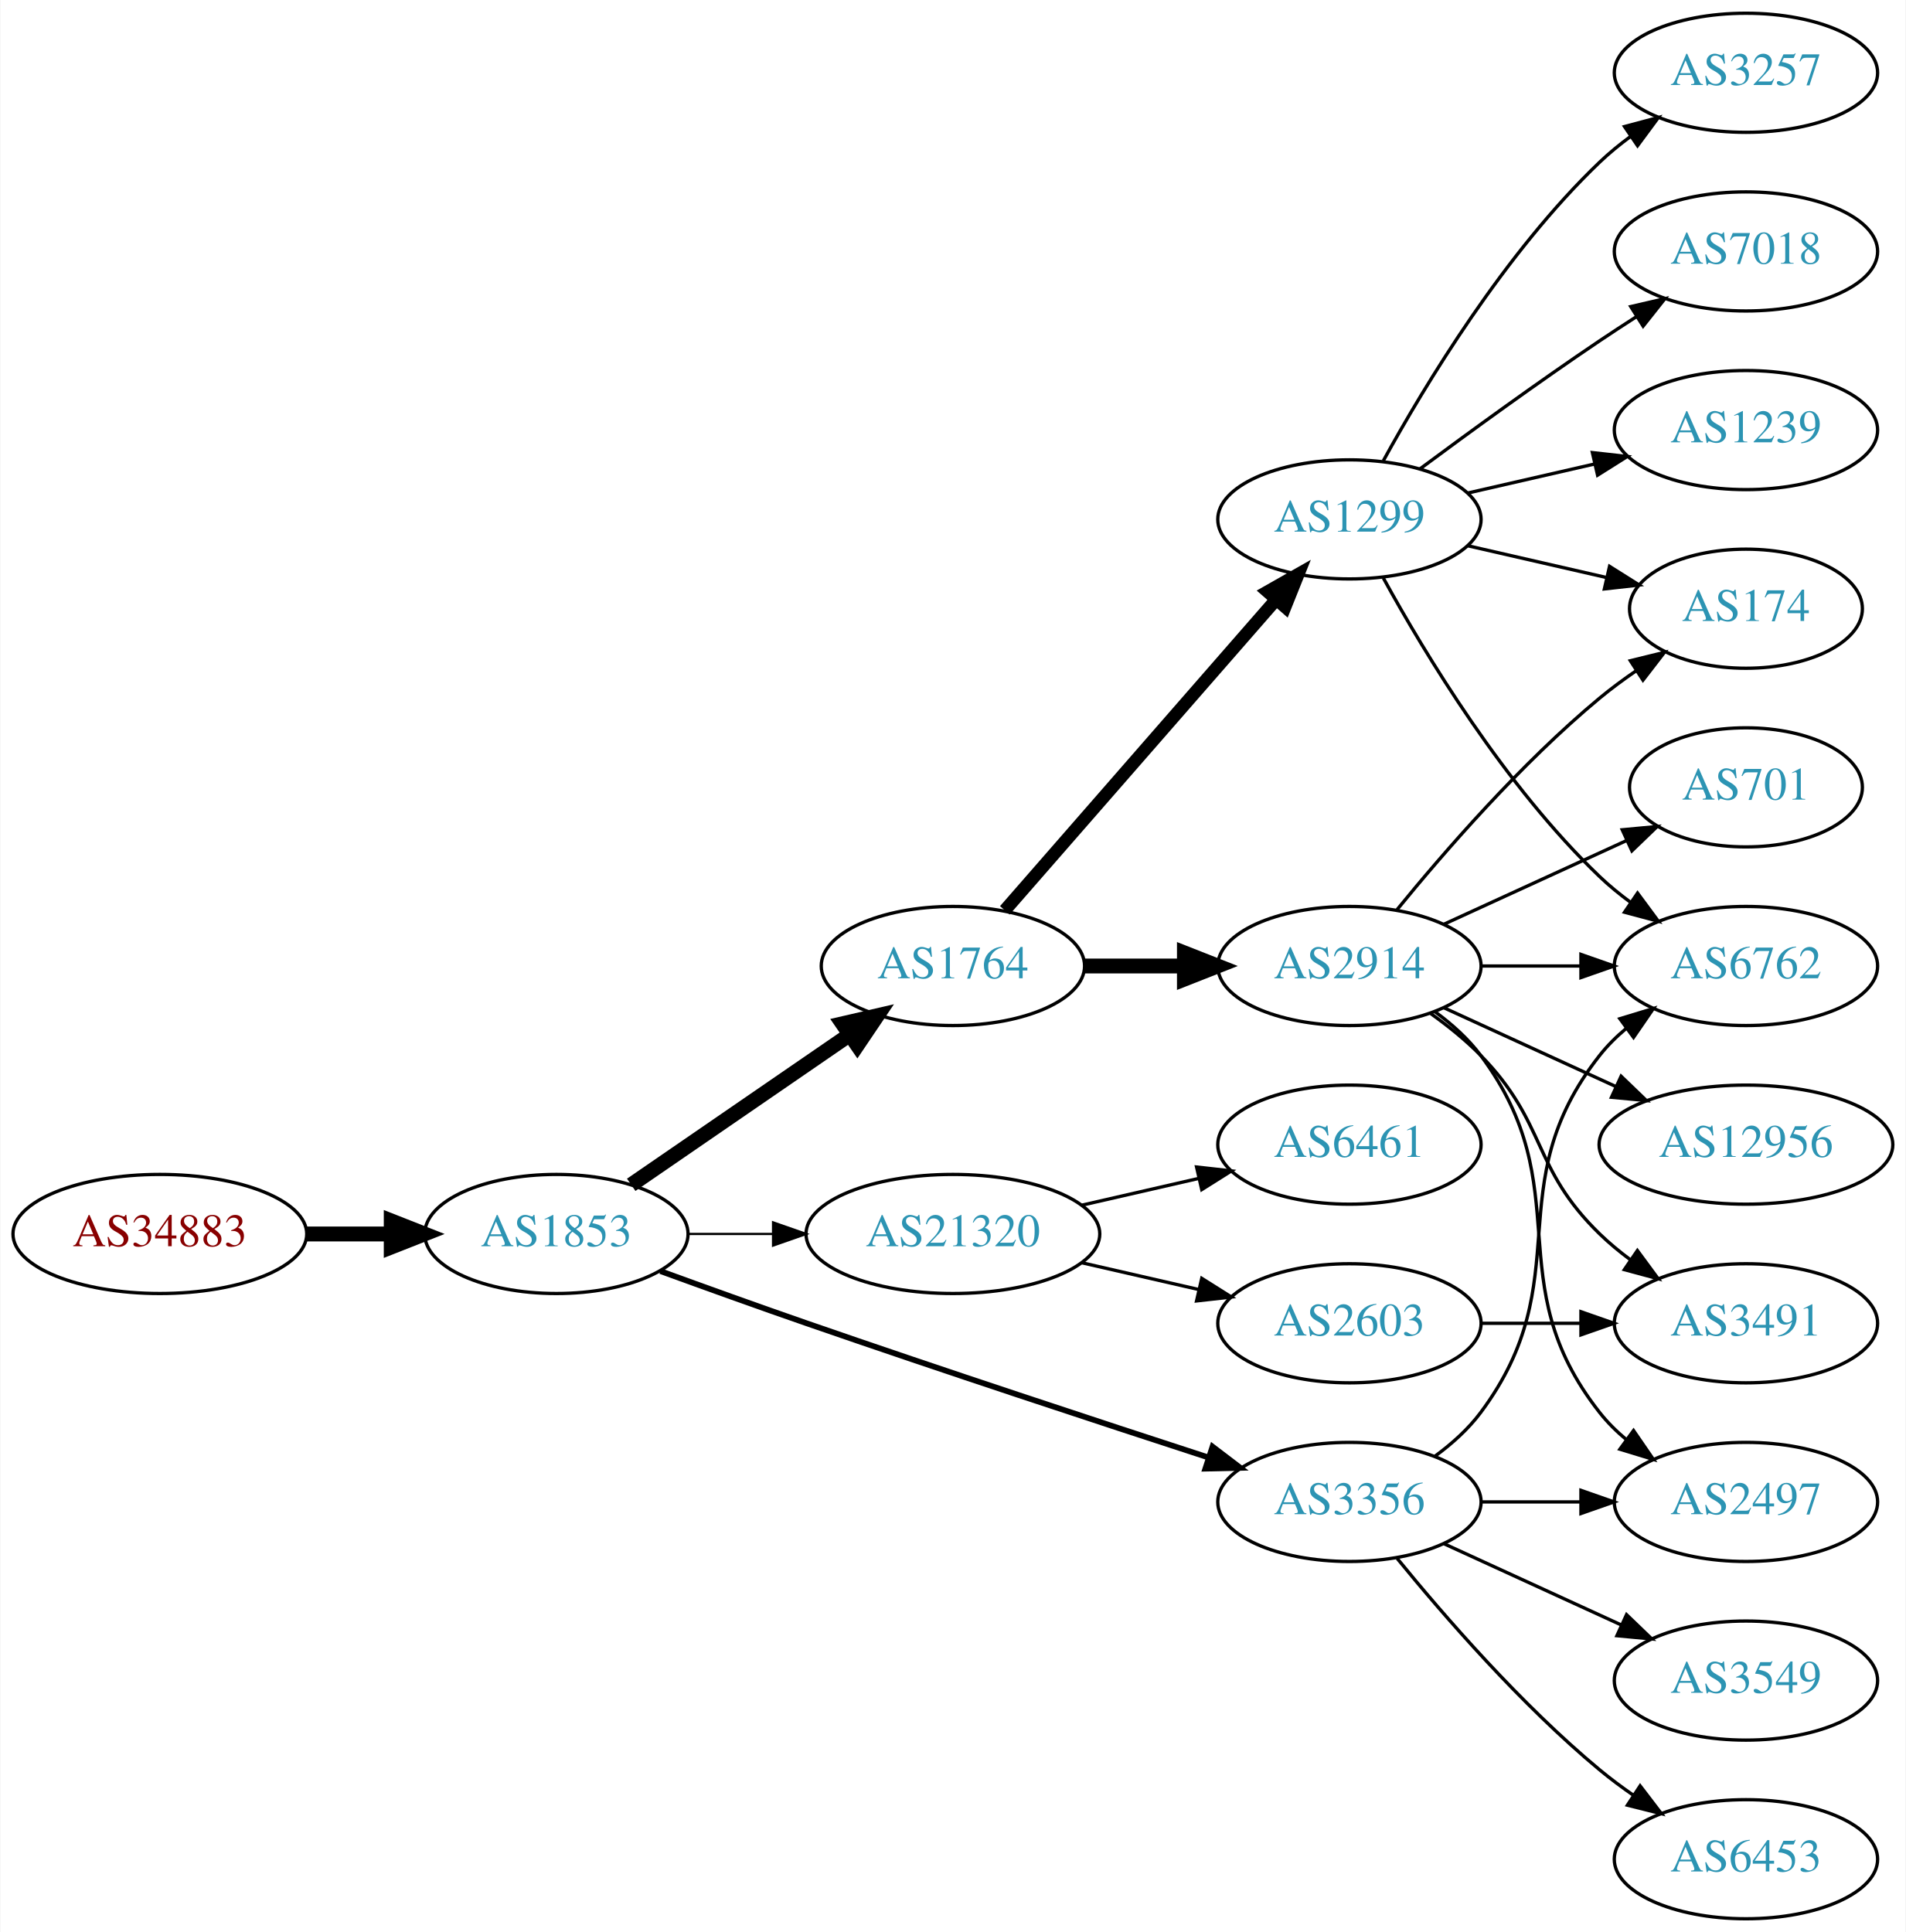
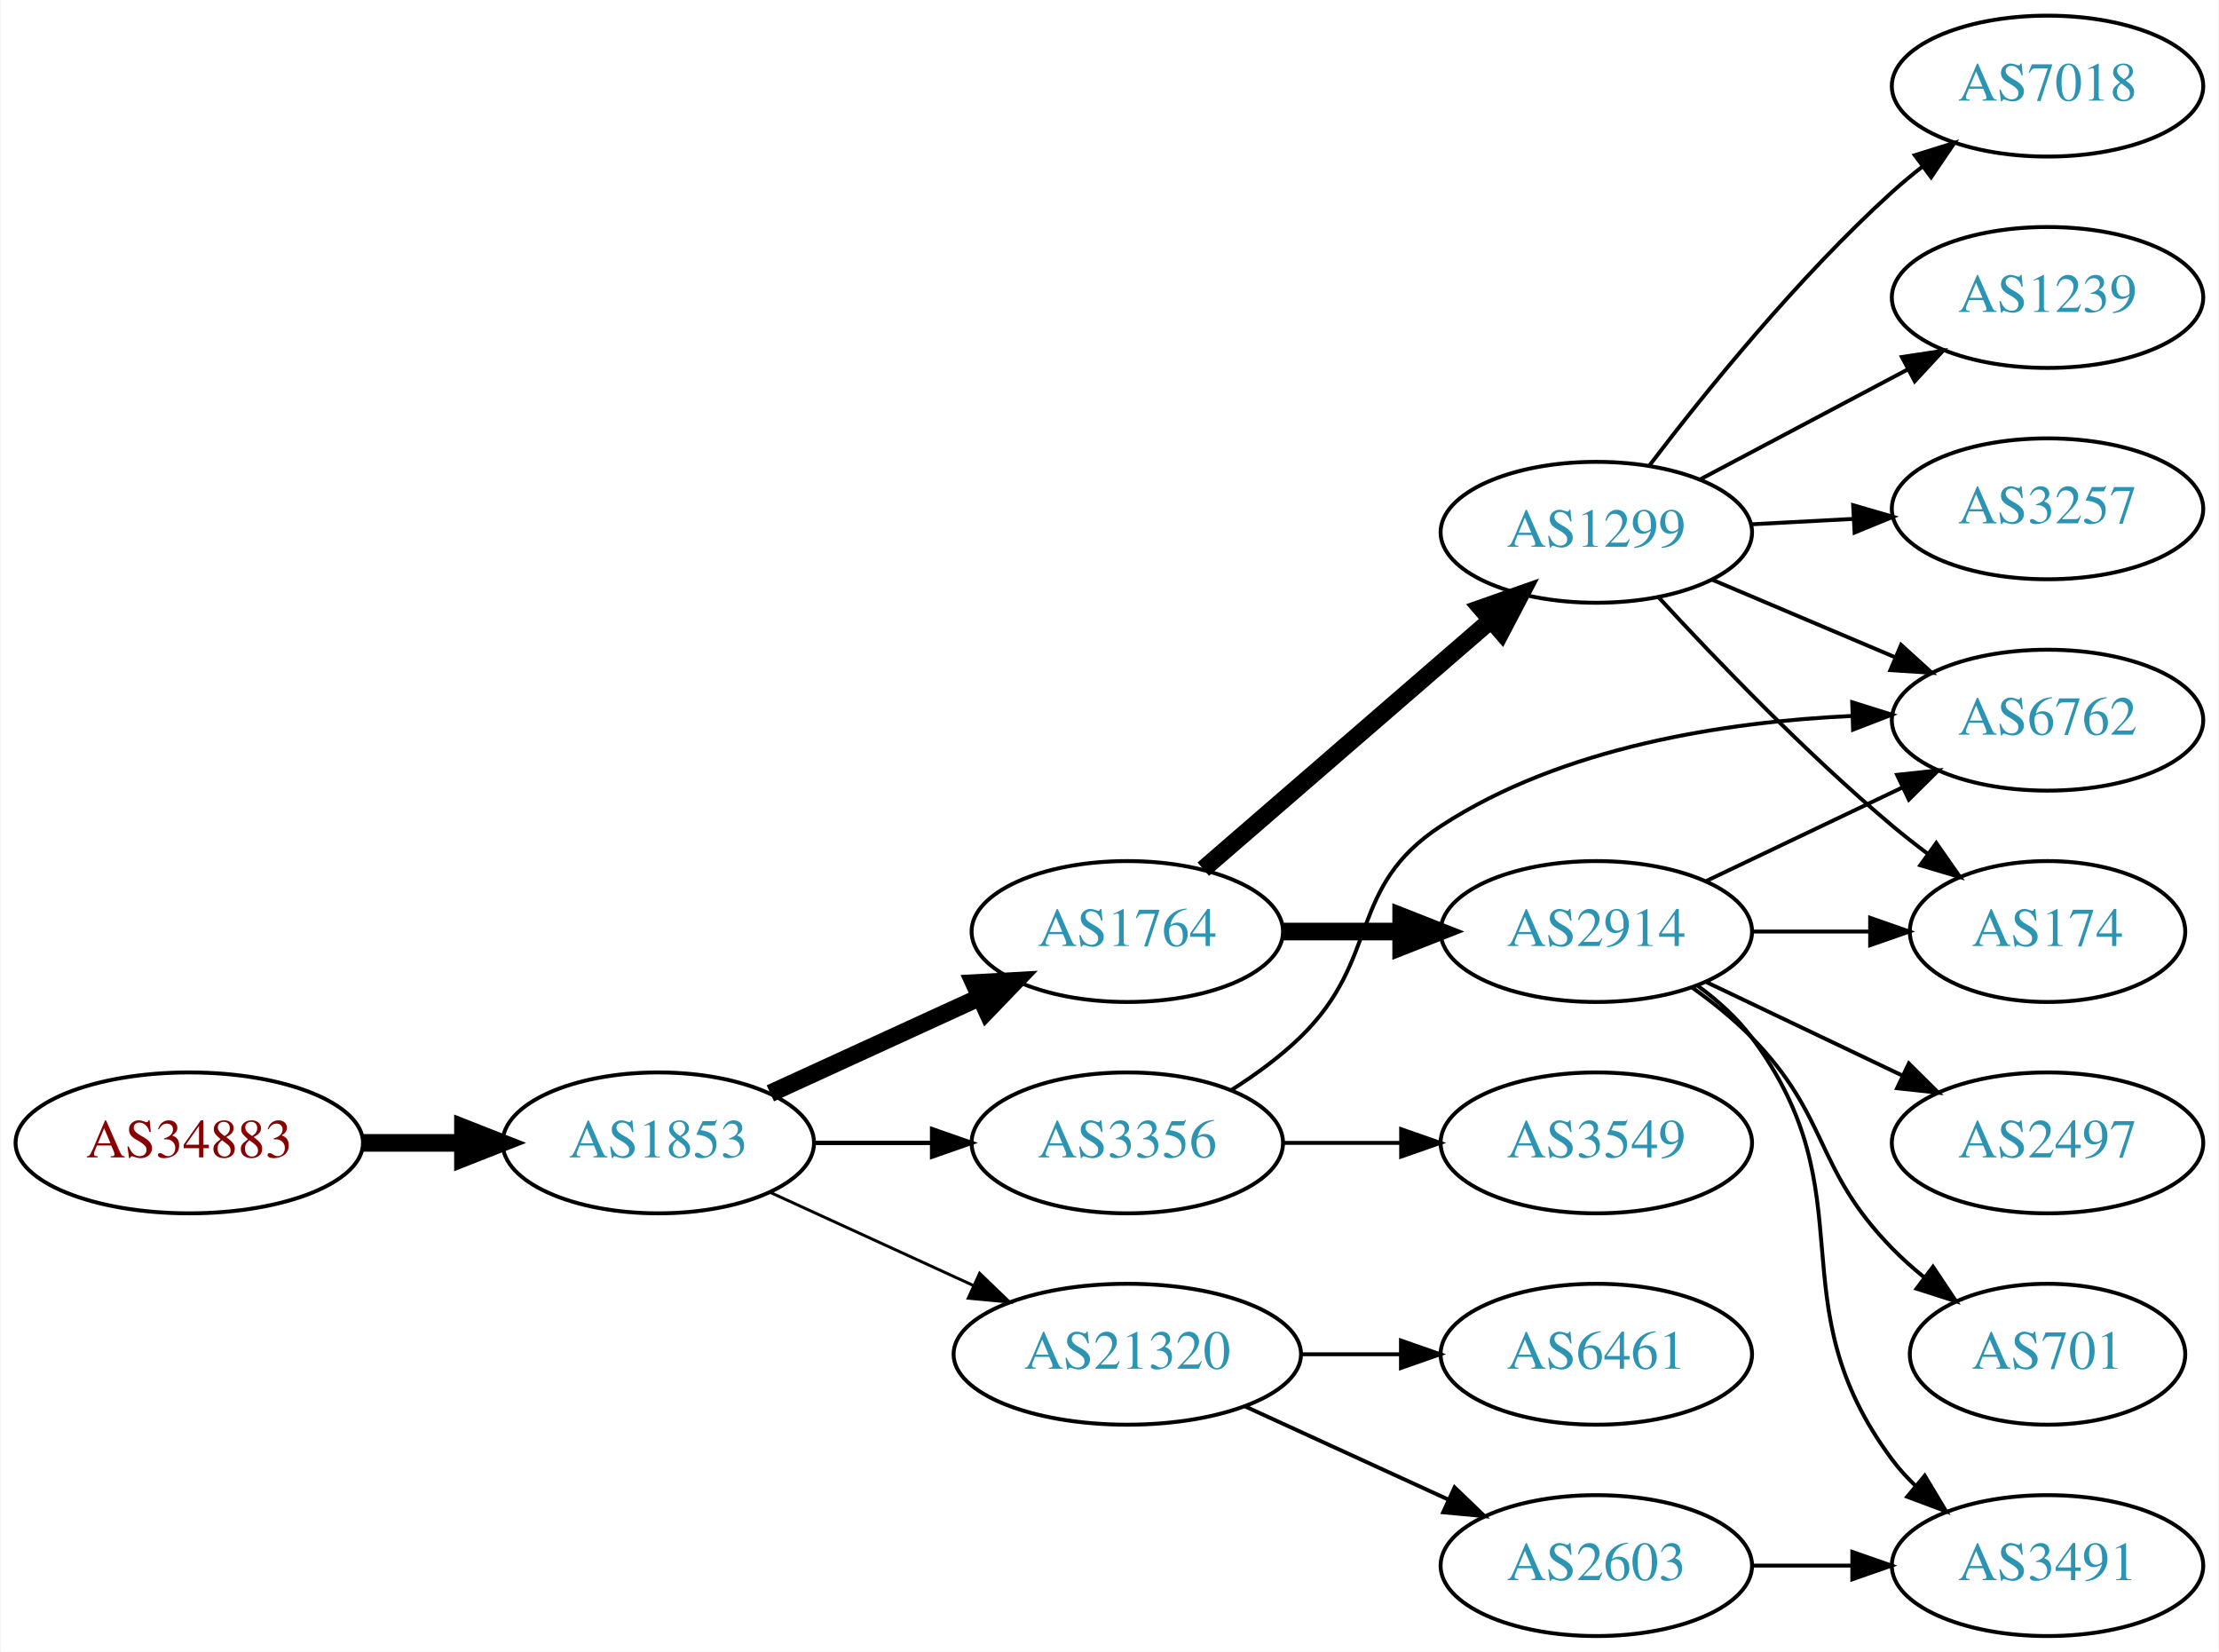
- <svg xmlns="http://www.w3.org/2000/svg" xmlns:xlink="http://www.w3.org/1999/xlink" width="576pt" height="584pt" viewBox="0.00 0.00 575.76 584.00">
-   <g id="graph0" class="graph" transform="scale(1 1) rotate(0) translate(4 580)">
-     <polygon fill="white" stroke="none" points="-4,4 -4,-580 571.762,-580 571.762,4 -4,4" />
+ <svg xmlns="http://www.w3.org/2000/svg" xmlns:xlink="http://www.w3.org/1999/xlink" width="567pt" height="422pt" viewBox="0.00 0.00 566.66 422.00">
+   <g id="graph0" class="graph" transform="scale(1 1) rotate(0) translate(4 418)">
+     <polygon fill="white" stroke="none" points="-4,4 -4,-418 562.663,-418 562.663,4 -4,4" />
    <g id="node1" class="node">
      <g id="a_node1">
        <a xlink:href="/asn/34883" xlink:title="AS34883 ~ FH JOANNEUM Gesellschaft mbH [AT]">
-           <ellipse fill="#ffffff" stroke="black" cx="44.196" cy="-207" rx="44.393" ry="18" />
-           <text text-anchor="middle" x="44.196" y="-203.3" font-family="Times,serif" font-size="14.00" fill="#880000">AS34883</text>
+           <ellipse fill="#ffffff" stroke="black" cx="44.196" cy="-126" rx="44.393" ry="18" />
+           <text text-anchor="middle" x="44.196" y="-122.3" font-family="Times,serif" font-size="14.00" fill="#880000">AS34883</text>
        </a>
      </g>
    </g>
    <g id="node2" class="node">
      <g id="a_node2">
        <a xlink:href="/asn/1853" xlink:title="AS1853 ~ ACOnet Backbone [AT]">
-           <ellipse fill="#ffffff" stroke="black" cx="164.039" cy="-207" rx="39.794" ry="18" />
-           <text text-anchor="middle" x="164.039" y="-203.3" font-family="Times,serif" font-size="14.00" fill="#2c94b3">AS1853</text>
+           <ellipse fill="#ffffff" stroke="black" cx="164.039" cy="-126" rx="39.794" ry="18" />
+           <text text-anchor="middle" x="164.039" y="-122.3" font-family="Times,serif" font-size="14.00" fill="#2c94b3">AS1853</text>
        </a>
      </g>
    </g>
    <g id="edge1" class="edge">
-       <path fill="none" stroke="black" stroke-width="4.5" d="M88.407,-207C96.72,-207 105.482,-207 113.965,-207" />
-       <polygon fill="black" stroke="black" stroke-width="4.5" points="114.123,-210.938 124.123,-207 114.123,-203.063 114.123,-210.938" />
+       <path fill="none" stroke="black" stroke-width="4.5" d="M88.407,-126C96.72,-126 105.482,-126 113.965,-126" />
+       <polygon fill="black" stroke="black" stroke-width="4.5" points="114.123,-129.938 124.123,-126 114.123,-122.063 114.123,-129.938" />
    </g>
    <g id="node3" class="node">
      <g id="a_node3">
-         <a xlink:href="/asn/3356" xlink:title="AS3356 ~ Level 3 Parent, LLC [US]">
-           <ellipse fill="#ffffff" stroke="black" cx="403.724" cy="-126" rx="39.794" ry="18" />
-           <text text-anchor="middle" x="403.724" y="-122.3" font-family="Times,serif" font-size="14.00" fill="#2c94b3">AS3356</text>
+         <a xlink:href="/asn/1764" xlink:title="AS1764 ~ NEXTLAYER-AS [AT]">
+           <ellipse fill="#ffffff" stroke="black" cx="283.881" cy="-180" rx="39.794" ry="18" />
+           <text text-anchor="middle" x="283.881" y="-176.3" font-family="Times,serif" font-size="14.00" fill="#2c94b3">AS1764</text>
        </a>
      </g>
    </g>
    <g id="edge2" class="edge">
-       <path fill="none" stroke="black" stroke-width="1.731" d="M195.479,-195.777C208.99,-190.851 225.1,-185.052 239.685,-180 280.794,-165.76 328.005,-150.211 361.008,-139.471" />
-       <polygon fill="black" stroke="black" stroke-width="1.731" points="362.342,-142.717 370.771,-136.299 360.179,-136.06 362.342,-142.717" />
+       <path fill="none" stroke="black" stroke-width="4.5" d="M192.667,-138.661C208.624,-145.973 228.895,-155.261 246.178,-163.181" />
+       <polygon fill="black" stroke="black" stroke-width="4.5" points="244.694,-166.832 255.425,-167.419 247.975,-159.673 244.694,-166.832" />
    </g>
    <g id="node4" class="node">
      <g id="a_node4">
-         <a xlink:href="/asn/1764" xlink:title="AS1764 ~ NEXTLAYER-AS [AT]">
-           <ellipse fill="#ffffff" stroke="black" cx="283.881" cy="-288" rx="39.794" ry="18" />
-           <text text-anchor="middle" x="283.881" y="-284.3" font-family="Times,serif" font-size="14.00" fill="#2c94b3">AS1764</text>
+         <a xlink:href="/asn/21320" xlink:title="AS21320 ~ GEANT Vereniging [EU]">
+           <ellipse fill="#ffffff" stroke="black" cx="283.881" cy="-72" rx="44.393" ry="18" />
+           <text text-anchor="middle" x="283.881" y="-68.3" font-family="Times,serif" font-size="14.00" fill="#2c94b3">AS21320</text>
        </a>
      </g>
    </g>
    <g id="edge3" class="edge">
-       <path fill="none" stroke="black" stroke-width="4.5" d="M186.653,-221.857C205.141,-234.565 231.955,-252.995 252.585,-267.175" />
-       <polygon fill="black" stroke="black" stroke-width="4.5" points="250.534,-270.544 261.005,-272.963 254.994,-264.054 250.534,-270.544" />
+       <path fill="none" stroke="black" stroke-width="0.75" d="M192.667,-113.339C208.165,-106.238 227.732,-97.272 244.678,-89.506" />
+       <polygon fill="black" stroke="black" stroke-width="0.75" points="246.148,-92.683 253.781,-85.335 243.232,-86.319 246.148,-92.683" />
    </g>
    <g id="node5" class="node">
      <g id="a_node5">
-         <a xlink:href="/asn/21320" xlink:title="AS21320 ~ GEANT Vereniging [EU]">
-           <ellipse fill="#ffffff" stroke="black" cx="283.881" cy="-207" rx="44.393" ry="18" />
-           <text text-anchor="middle" x="283.881" y="-203.3" font-family="Times,serif" font-size="14.00" fill="#2c94b3">AS21320</text>
+         <a xlink:href="/asn/3356" xlink:title="AS3356 ~ Level 3 Parent, LLC [US]">
+           <ellipse fill="#ffffff" stroke="black" cx="283.881" cy="-126" rx="39.794" ry="18" />
+           <text text-anchor="middle" x="283.881" y="-122.3" font-family="Times,serif" font-size="14.00" fill="#2c94b3">AS3356</text>
        </a>
      </g>
    </g>
    <g id="edge4" class="edge">
-       <path fill="none" stroke="black" stroke-width="0.692" d="M203.951,-207C212.054,-207 220.729,-207 229.255,-207" />
-       <polygon fill="black" stroke="black" stroke-width="0.692" points="229.533,-210.5 239.533,-207 229.533,-203.5 229.533,-210.5" />
-     </g>
-     <g id="node12" class="node">
-       <g id="a_node12">
-         <a xlink:href="/asn/2497" xlink:title="AS2497 ~ Internet Initiative Japan Inc. [JP]">
-           <ellipse fill="#ffffff" stroke="black" cx="523.566" cy="-126" rx="39.794" ry="18" />
-           <text text-anchor="middle" x="523.566" y="-122.3" font-family="Times,serif" font-size="14.00" fill="#2c94b3">AS2497</text>
-         </a>
-       </g>
-     </g>
-     <g id="edge18" class="edge">
-       <path fill="none" stroke="black" d="M443.636,-126C453.19,-126 463.539,-126 473.502,-126" />
-       <polygon fill="black" stroke="black" points="473.695,-129.5 483.695,-126 473.694,-122.5 473.695,-129.5" />
-     </g>
-     <g id="node15" class="node">
-       <g id="a_node15">
-         <a xlink:href="/asn/6762" xlink:title="AS6762 ~ TELECOM ITALIA SPARKLE S.p.A. [IT]">
-           <ellipse fill="#ffffff" stroke="black" cx="523.566" cy="-288" rx="39.794" ry="18" />
-           <text text-anchor="middle" x="523.566" y="-284.3" font-family="Times,serif" font-size="14.00" fill="#2c94b3">AS6762</text>
-         </a>
-       </g>
-     </g>
-     <g id="edge16" class="edge">
-       <path fill="none" stroke="black" d="M429.655,-139.882C434.731,-143.611 439.649,-148.016 443.37,-153 473.642,-193.542 448.072,-221.246 479.37,-261 481.695,-263.953 484.439,-266.67 487.398,-269.147" />
-       <polygon fill="black" stroke="black" points="485.457,-272.064 495.595,-275.145 489.591,-266.415 485.457,-272.064" />
-     </g>
-     <g id="node16" class="node">
-       <g id="a_node16">
-         <a xlink:href="/asn/3549" xlink:title="AS3549 ~ Level 3 Parent, LLC [US]">
-           <ellipse fill="#ffffff" stroke="black" cx="523.566" cy="-72" rx="39.794" ry="18" />
-           <text text-anchor="middle" x="523.566" y="-68.3" font-family="Times,serif" font-size="14.00" fill="#2c94b3">AS3549</text>
-         </a>
-       </g>
-     </g>
-     <g id="edge15" class="edge">
-       <path fill="none" stroke="black" d="M432.353,-113.339C448.31,-106.027 468.58,-96.739 485.863,-88.819" />
-       <polygon fill="black" stroke="black" points="487.478,-91.929 495.111,-84.581 484.562,-85.565 487.478,-91.929" />
-     </g>
-     <g id="node17" class="node">
-       <g id="a_node17">
-         <a xlink:href="/asn/6453" xlink:title="AS6453 ~ TATA COMMUNICATIONS (AMERICA) INC [US]">
-           <ellipse fill="#ffffff" stroke="black" cx="523.566" cy="-18" rx="39.794" ry="18" />
-           <text text-anchor="middle" x="523.566" y="-14.3" font-family="Times,serif" font-size="14.00" fill="#2c94b3">AS6453</text>
-         </a>
-       </g>
-     </g>
-     <g id="edge17" class="edge">
-       <path fill="none" stroke="black" d="M418.143,-108.935C432.257,-91.625 455.672,-64.655 479.37,-45 482.587,-42.332 486.087,-39.73 489.658,-37.259" />
-       <polygon fill="black" stroke="black" points="491.581,-40.183 498.014,-31.764 487.735,-34.334 491.581,-40.183" />
+       <path fill="none" stroke="black" stroke-width="1.125" d="M203.951,-126C213.505,-126 223.854,-126 233.817,-126" />
+       <polygon fill="black" stroke="black" stroke-width="1.125" points="234.009,-129.5 244.009,-126 234.009,-122.5 234.009,-129.5" />
    </g>
    <g id="node6" class="node">
      <g id="a_node6">
        <a xlink:href="/asn/1299" xlink:title="AS1299 ~ Telia Carrier [EU]">
-           <ellipse fill="#ffffff" stroke="black" cx="403.724" cy="-423" rx="39.794" ry="18" />
-           <text text-anchor="middle" x="403.724" y="-419.3" font-family="Times,serif" font-size="14.00" fill="#2c94b3">AS1299</text>
+           <ellipse fill="#ffffff" stroke="black" cx="403.724" cy="-282" rx="39.794" ry="18" />
+           <text text-anchor="middle" x="403.724" y="-278.3" font-family="Times,serif" font-size="14.00" fill="#2c94b3">AS1299</text>
        </a>
      </g>
    </g>
    <g id="edge5" class="edge">
-       <path fill="none" stroke="black" stroke-width="3.857" d="M299.568,-304.825C320.144,-328.397 357.682,-371.4 381.355,-398.52" />
-       <polygon fill="black" stroke="black" stroke-width="3.857" points="379.009,-401.155 388.222,-406.387 384.283,-396.552 379.009,-401.155" />
+       <path fill="none" stroke="black" stroke-width="4.5" d="M303.294,-195.938C323.011,-213.004 354.459,-240.223 376.701,-259.476" />
+       <polygon fill="black" stroke="black" stroke-width="4.5" points="374.302,-262.607 384.44,-266.174 379.456,-256.653 374.302,-262.607" />
    </g>
    <g id="node7" class="node">
      <g id="a_node7">
        <a xlink:href="/asn/2914" xlink:title="AS2914 ~ NTT America, Inc. [US]">
-           <ellipse fill="#ffffff" stroke="black" cx="403.724" cy="-288" rx="39.794" ry="18" />
-           <text text-anchor="middle" x="403.724" y="-284.3" font-family="Times,serif" font-size="14.00" fill="#2c94b3">AS2914</text>
+           <ellipse fill="#ffffff" stroke="black" cx="403.724" cy="-180" rx="39.794" ry="18" />
+           <text text-anchor="middle" x="403.724" y="-176.3" font-family="Times,serif" font-size="14.00" fill="#2c94b3">AS2914</text>
        </a>
      </g>
    </g>
    <g id="edge6" class="edge">
-       <path fill="none" stroke="black" stroke-width="4.5" d="M323.794,-288C333.347,-288 343.697,-288 353.659,-288" />
-       <polygon fill="black" stroke="black" stroke-width="4.5" points="353.852,-291.938 363.852,-288 353.852,-284.063 353.852,-291.938" />
+       <path fill="none" stroke="black" stroke-width="4.5" d="M323.794,-180C333.347,-180 343.697,-180 353.659,-180" />
+       <polygon fill="black" stroke="black" stroke-width="4.5" points="353.852,-183.938 363.852,-180 353.852,-176.063 353.852,-183.938" />
+     </g>
+     <g id="node13" class="node">
+       <g id="a_node13">
+         <a xlink:href="/asn/2603" xlink:title="AS2603 ~ NORDUnet [NO]">
+           <ellipse fill="#ffffff" stroke="black" cx="403.724" cy="-18" rx="39.794" ry="18" />
+           <text text-anchor="middle" x="403.724" y="-14.3" font-family="Times,serif" font-size="14.00" fill="#2c94b3">AS2603</text>
+         </a>
+       </g>
+     </g>
+     <g id="edge12" class="edge">
+       <path fill="none" stroke="black" d="M314.011,-58.652C329.622,-51.498 349.02,-42.609 365.692,-34.969" />
+       <polygon fill="black" stroke="black" points="367.511,-37.986 375.144,-30.638 364.595,-31.622 367.511,-37.986" />
+     </g>
+     <g id="node14" class="node">
+       <g id="a_node14">
+         <a xlink:href="/asn/6461" xlink:title="AS6461 ~ Zayo Bandwidth [US]">
+           <ellipse fill="#ffffff" stroke="black" cx="403.724" cy="-72" rx="39.794" ry="18" />
+           <text text-anchor="middle" x="403.724" y="-68.3" font-family="Times,serif" font-size="14.00" fill="#2c94b3">AS6461</text>
+         </a>
+       </g>
+     </g>
+     <g id="edge13" class="edge">
+       <path fill="none" stroke="black" d="M328.092,-72C336.405,-72 345.168,-72 353.65,-72" />
+       <polygon fill="black" stroke="black" points="353.809,-75.5 363.809,-72 353.809,-68.5 353.809,-75.5" />
    </g>
    <g id="node8" class="node">
      <g id="a_node8">
-         <a xlink:href="/asn/6461" xlink:title="AS6461 ~ Zayo Bandwidth [US]">
-           <ellipse fill="#ffffff" stroke="black" cx="403.724" cy="-234" rx="39.794" ry="18" />
-           <text text-anchor="middle" x="403.724" y="-230.3" font-family="Times,serif" font-size="14.00" fill="#2c94b3">AS6461</text>
-         </a>
-       </g>
+         <a xlink:href="/asn/6762" xlink:title="AS6762 ~ TELECOM ITALIA SPARKLE S.p.A. [IT]">
+           <ellipse fill="#ffffff" stroke="black" cx="519.017" cy="-234" rx="39.794" ry="18" />
+           <text text-anchor="middle" x="519.017" y="-230.3" font-family="Times,serif" font-size="14.00" fill="#2c94b3">AS6762</text>
+         </a>
+       </g>
+     </g>
+     <g id="edge21" class="edge">
+       <path fill="none" stroke="black" d="M310.41,-139.462C316.573,-143.362 322.875,-147.948 328.077,-153 348.771,-173.094 339.922,-191.236 364.077,-207 395.14,-227.272 436.925,-233.593 469.123,-235.082" />
+       <polygon fill="black" stroke="black" points="469.107,-238.583 479.214,-235.407 469.332,-231.586 469.107,-238.583" />
+     </g>
+     <g id="node18" class="node">
+       <g id="a_node18">
+         <a xlink:href="/asn/3549" xlink:title="AS3549 ~ Level 3 Parent, LLC [US]">
+           <ellipse fill="#ffffff" stroke="black" cx="403.724" cy="-126" rx="39.794" ry="18" />
+           <text text-anchor="middle" x="403.724" y="-122.3" font-family="Times,serif" font-size="14.00" fill="#2c94b3">AS3549</text>
+         </a>
+       </g>
+     </g>
+     <g id="edge20" class="edge">
+       <path fill="none" stroke="black" d="M323.794,-126C333.347,-126 343.697,-126 353.659,-126" />
+       <polygon fill="black" stroke="black" points="353.852,-129.5 363.852,-126 353.852,-122.5 353.852,-129.5" />
    </g>
    <g id="edge7" class="edge">
-       <path fill="none" stroke="black" d="M322.816,-215.692C334.057,-218.267 346.469,-221.111 358.092,-223.774" />
-       <polygon fill="black" stroke="black" points="357.525,-227.235 368.054,-226.057 359.088,-220.412 357.525,-227.235" />
+       <path fill="none" stroke="black" d="M433.312,-269.888C447.535,-263.862 464.914,-256.498 480.221,-250.013" />
+       <polygon fill="black" stroke="black" points="481.595,-253.232 489.437,-246.109 478.864,-246.787 481.595,-253.232" />
    </g>
    <g id="node9" class="node">
      <g id="a_node9">
-         <a xlink:href="/asn/2603" xlink:title="AS2603 ~ NORDUnet [NO]">
-           <ellipse fill="#ffffff" stroke="black" cx="403.724" cy="-180" rx="39.794" ry="18" />
-           <text text-anchor="middle" x="403.724" y="-176.3" font-family="Times,serif" font-size="14.00" fill="#2c94b3">AS2603</text>
+         <a xlink:href="/asn/3257" xlink:title="AS3257 ~ GTT [DE]">
+           <ellipse fill="#ffffff" stroke="black" cx="519.017" cy="-288" rx="39.794" ry="18" />
+           <text text-anchor="middle" x="519.017" y="-284.3" font-family="Times,serif" font-size="14.00" fill="#2c94b3">AS3257</text>
        </a>
      </g>
    </g>
    <g id="edge8" class="edge">
-       <path fill="none" stroke="black" d="M322.816,-198.308C334.057,-195.733 346.469,-192.889 358.092,-190.226" />
-       <polygon fill="black" stroke="black" points="359.088,-193.588 368.054,-187.943 357.525,-186.765 359.088,-193.588" />
+       <path fill="none" stroke="black" d="M443.396,-284.048C451.781,-284.492 460.753,-284.967 469.464,-285.429" />
+       <polygon fill="black" stroke="black" points="469.348,-288.927 479.519,-285.961 469.718,-281.937 469.348,-288.927" />
+     </g>
+     <g id="node10" class="node">
+       <g id="a_node10">
+         <a xlink:href="/asn/7018" xlink:title="AS7018 ~ AT&amp;T Services, Inc. [US]">
+           <ellipse fill="#ffffff" stroke="black" cx="519.017" cy="-396" rx="39.794" ry="18" />
+           <text text-anchor="middle" x="519.017" y="-392.3" font-family="Times,serif" font-size="14.00" fill="#2c94b3">AS7018</text>
+         </a>
+       </g>
+     </g>
+     <g id="edge9" class="edge">
+       <path fill="none" stroke="black" d="M417.342,-299.145C431.344,-317.551 455.174,-347.095 479.37,-369 481.797,-371.197 484.409,-373.367 487.089,-375.464" />
+       <polygon fill="black" stroke="black" points="485.1,-378.346 495.217,-381.493 489.271,-372.724 485.1,-378.346" />
    </g>
    <g id="node11" class="node">
      <g id="a_node11">
+         <a xlink:href="/asn/1239" xlink:title="AS1239 ~ Sprint [US]">
+           <ellipse fill="#ffffff" stroke="black" cx="519.017" cy="-342" rx="39.794" ry="18" />
+           <text text-anchor="middle" x="519.017" y="-338.3" font-family="Times,serif" font-size="14.00" fill="#2c94b3">AS1239</text>
+         </a>
+       </g>
+     </g>
+     <g id="edge10" class="edge">
+       <path fill="none" stroke="black" d="M430.149,-295.465C445.782,-303.744 466.028,-314.467 483.146,-323.532" />
+       <polygon fill="black" stroke="black" points="481.809,-326.785 492.284,-328.372 485.085,-320.599 481.809,-326.785" />
+     </g>
+     <g id="node12" class="node">
+       <g id="a_node12">
        <a xlink:href="/asn/174" xlink:title="AS174 ~ Cogent Communications [US]">
-           <ellipse fill="#ffffff" stroke="black" cx="523.566" cy="-396" rx="35.194" ry="18" />
-           <text text-anchor="middle" x="523.566" y="-392.3" font-family="Times,serif" font-size="14.00" fill="#2c94b3">AS174</text>
-         </a>
-       </g>
+           <ellipse fill="#ffffff" stroke="black" cx="519.017" cy="-180" rx="35.194" ry="18" />
+           <text text-anchor="middle" x="519.017" y="-176.3" font-family="Times,serif" font-size="14.00" fill="#2c94b3">AS174</text>
+         </a>
+       </g>
+     </g>
+     <g id="edge11" class="edge">
+       <path fill="none" stroke="black" d="M419.673,-265.35C434.215,-249.559 457.288,-225.554 479.37,-207 482.233,-204.594 485.305,-202.188 488.42,-199.857" />
+       <polygon fill="black" stroke="black" points="490.592,-202.605 496.654,-193.916 486.496,-196.929 490.592,-202.605" />
    </g>
    <g id="edge19" class="edge">
-       <path fill="none" stroke="black" d="M439.443,-415.045C452.536,-412.045 467.558,-408.604 481.199,-405.478" />
-       <polygon fill="black" stroke="black" points="482.34,-408.807 491.306,-403.162 480.777,-401.984 482.34,-408.807" />
-     </g>
-     <g id="edge20" class="edge">
-       <path fill="none" stroke="black" d="M413.965,-405.287C426.51,-382.439 450.687,-342.389 479.37,-315 482.238,-312.261 485.427,-309.653 488.736,-307.215" />
-       <polygon fill="black" stroke="black" points="490.8,-310.044 497.096,-301.523 486.86,-304.258 490.8,-310.044" />
-     </g>
-     <g id="node18" class="node">
-       <g id="a_node18">
-         <a xlink:href="/asn/1239" xlink:title="AS1239 ~ Sprint [US]">
-           <ellipse fill="#ffffff" stroke="black" cx="523.566" cy="-450" rx="39.794" ry="18" />
-           <text text-anchor="middle" x="523.566" y="-446.3" font-family="Times,serif" font-size="14.00" fill="#2c94b3">AS1239</text>
-         </a>
-       </g>
-     </g>
-     <g id="edge21" class="edge">
-       <path fill="none" stroke="black" d="M439.443,-430.955C451.443,-433.704 465.064,-436.825 477.756,-439.733" />
-       <polygon fill="black" stroke="black" points="477.159,-443.187 487.688,-442.009 478.722,-436.364 477.159,-443.187" />
-     </g>
-     <g id="node19" class="node">
-       <g id="a_node19">
-         <a xlink:href="/asn/3257" xlink:title="AS3257 ~ GTT [DE]">
-           <ellipse fill="#ffffff" stroke="black" cx="523.566" cy="-558" rx="39.794" ry="18" />
-           <text text-anchor="middle" x="523.566" y="-554.3" font-family="Times,serif" font-size="14.00" fill="#2c94b3">AS3257</text>
-         </a>
-       </g>
-     </g>
-     <g id="edge22" class="edge">
-       <path fill="none" stroke="black" d="M413.965,-440.713C426.51,-463.561 450.687,-503.611 479.37,-531 482.238,-533.739 485.427,-536.347 488.736,-538.785" />
-       <polygon fill="black" stroke="black" points="486.86,-541.742 497.096,-544.477 490.8,-535.956 486.86,-541.742" />
-     </g>
-     <g id="node20" class="node">
-       <g id="a_node20">
-         <a xlink:href="/asn/7018" xlink:title="AS7018 ~ AT&amp;T Services, Inc. [US]">
-           <ellipse fill="#ffffff" stroke="black" cx="523.566" cy="-504" rx="39.794" ry="18" />
-           <text text-anchor="middle" x="523.566" y="-500.3" font-family="Times,serif" font-size="14.00" fill="#2c94b3">AS7018</text>
-         </a>
-       </g>
-     </g>
-     <g id="edge23" class="edge">
-       <path fill="none" stroke="black" d="M425.054,-438.277C439.916,-449.304 460.661,-464.407 479.37,-477 482.919,-479.389 486.67,-481.839 490.418,-484.242" />
-       <polygon fill="black" stroke="black" points="488.744,-487.325 499.067,-489.712 492.486,-481.409 488.744,-487.325" />
-     </g>
-     <g id="node10" class="node">
-       <g id="a_node10">
-         <a xlink:href="/asn/12956" xlink:title="AS12956 ~ TELXIUS [ES]">
-           <ellipse fill="#ffffff" stroke="black" cx="523.566" cy="-234" rx="44.393" ry="18" />
-           <text text-anchor="middle" x="523.566" y="-230.3" font-family="Times,serif" font-size="14.00" fill="#2c94b3">AS12956</text>
-         </a>
-       </g>
-     </g>
-     <g id="edge9" class="edge">
-       <path fill="none" stroke="black" d="M432.353,-275.339C447.85,-268.238 467.417,-259.272 484.364,-251.506" />
-       <polygon fill="black" stroke="black" points="485.833,-254.683 493.466,-247.335 482.917,-248.319 485.833,-254.683" />
-     </g>
-     <g id="edge10" class="edge">
-       <path fill="none" stroke="black" d="M418.143,-305.065C432.257,-322.375 455.672,-349.345 479.37,-369 482.833,-371.872 486.626,-374.669 490.48,-377.308" />
-       <polygon fill="black" stroke="black" points="488.623,-380.275 498.913,-382.797 492.442,-374.408 488.623,-380.275" />
-     </g>
-     <g id="edge11" class="edge">
-       <path fill="none" stroke="black" d="M429.655,-274.118C434.731,-270.389 439.649,-265.984 443.37,-261 473.642,-220.458 448.072,-192.754 479.37,-153 481.695,-150.047 484.439,-147.33 487.398,-144.853" />
-       <polygon fill="black" stroke="black" points="489.591,-147.585 495.595,-138.855 485.457,-141.936 489.591,-147.585" />
-     </g>
-     <g id="node13" class="node">
-       <g id="a_node13">
+       <path fill="none" stroke="black" d="M431.86,-192.934C446.854,-200.081 465.675,-209.052 481.898,-216.785" />
+       <polygon fill="black" stroke="black" points="480.569,-220.028 491.102,-221.171 483.581,-213.709 480.569,-220.028" />
+     </g>
+     <g id="edge17" class="edge">
+       <path fill="none" stroke="black" d="M443.396,-180C453.101,-180 463.592,-180 473.555,-180" />
+       <polygon fill="black" stroke="black" points="473.691,-183.5 483.691,-180 473.691,-176.5 473.691,-183.5" />
+     </g>
+     <g id="node15" class="node">
+       <g id="a_node15">
        <a xlink:href="/asn/3491" xlink:title="AS3491 ~ PCCW Global, Inc. [US]">
-           <ellipse fill="#ffffff" stroke="black" cx="523.566" cy="-180" rx="39.794" ry="18" />
-           <text text-anchor="middle" x="523.566" y="-176.3" font-family="Times,serif" font-size="14.00" fill="#2c94b3">AS3491</text>
-         </a>
-       </g>
-     </g>
-     <g id="edge12" class="edge">
-       <path fill="none" stroke="black" d="M428.318,-273.611C433.574,-269.852 438.906,-265.563 443.37,-261 463.543,-240.383 458.677,-227.094 479.37,-207 482.215,-204.237 485.389,-201.614 488.689,-199.166" />
-       <polygon fill="black" stroke="black" points="490.755,-201.994 497.037,-193.462 486.806,-196.214 490.755,-201.994" />
-     </g>
-     <g id="node14" class="node">
-       <g id="a_node14">
+           <ellipse fill="#ffffff" stroke="black" cx="519.017" cy="-18" rx="39.794" ry="18" />
+           <text text-anchor="middle" x="519.017" y="-14.3" font-family="Times,serif" font-size="14.00" fill="#2c94b3">AS3491</text>
+         </a>
+       </g>
+     </g>
+     <g id="edge15" class="edge">
+       <path fill="none" stroke="black" d="M429.655,-166.118C434.731,-162.389 439.649,-157.984 443.37,-153 473.642,-112.458 449.099,-85.542 479.37,-45 481.115,-42.664 483.122,-40.455 485.285,-38.383" />
+       <polygon fill="black" stroke="black" points="487.645,-40.973 493.086,-31.882 483.163,-35.595 487.645,-40.973" />
+     </g>
+     <g id="node16" class="node">
+       <g id="a_node16">
+         <a xlink:href="/asn/2497" xlink:title="AS2497 ~ Internet Initiative Japan Inc. [JP]">
+           <ellipse fill="#ffffff" stroke="black" cx="519.017" cy="-126" rx="39.794" ry="18" />
+           <text text-anchor="middle" x="519.017" y="-122.3" font-family="Times,serif" font-size="14.00" fill="#2c94b3">AS2497</text>
+         </a>
+       </g>
+     </g>
+     <g id="edge16" class="edge">
+       <path fill="none" stroke="black" d="M431.86,-167.066C446.854,-159.919 465.675,-150.948 481.898,-143.215" />
+       <polygon fill="black" stroke="black" points="483.581,-146.291 491.102,-138.829 480.569,-139.972 483.581,-146.291" />
+     </g>
+     <g id="node17" class="node">
+       <g id="a_node17">
        <a xlink:href="/asn/701" xlink:title="AS701 ~ UUNET [US]">
-           <ellipse fill="#ffffff" stroke="black" cx="523.566" cy="-342" rx="35.194" ry="18" />
-           <text text-anchor="middle" x="523.566" y="-338.3" font-family="Times,serif" font-size="14.00" fill="#2c94b3">AS701</text>
-         </a>
-       </g>
-     </g>
-     <g id="edge13" class="edge">
-       <path fill="none" stroke="black" d="M432.353,-300.661C448.769,-308.183 469.75,-317.798 487.347,-325.861" />
-       <polygon fill="black" stroke="black" points="486.176,-329.174 496.725,-330.158 489.092,-322.811 486.176,-329.174" />
+           <ellipse fill="#ffffff" stroke="black" cx="519.017" cy="-72" rx="35.194" ry="18" />
+           <text text-anchor="middle" x="519.017" y="-68.3" font-family="Times,serif" font-size="14.00" fill="#2c94b3">AS701</text>
+         </a>
+       </g>
+     </g>
+     <g id="edge18" class="edge">
+       <path fill="none" stroke="black" d="M428.318,-165.611C433.574,-161.852 438.906,-157.563 443.37,-153 463.543,-132.383 459.198,-119.617 479.37,-99 481.849,-96.466 484.596,-94.017 487.448,-91.696" />
+       <polygon fill="black" stroke="black" points="489.751,-94.343 495.634,-85.532 485.54,-88.752 489.751,-94.343" />
    </g>
    <g id="edge14" class="edge">
-       <path fill="none" stroke="black" d="M443.636,-288C453.19,-288 463.539,-288 473.502,-288" />
-       <polygon fill="black" stroke="black" points="473.695,-291.5 483.695,-288 473.694,-284.5 473.695,-291.5" />
-     </g>
-     <g id="edge24" class="edge">
-       <path fill="none" stroke="black" d="M443.636,-180C453.19,-180 463.539,-180 473.502,-180" />
-       <polygon fill="black" stroke="black" points="473.695,-183.5 483.695,-180 473.694,-176.5 473.695,-183.5" />
+       <path fill="none" stroke="black" d="M443.396,-18C451.599,-18 460.363,-18 468.895,-18" />
+       <polygon fill="black" stroke="black" points="469.134,-21.5 479.134,-18 469.134,-14.5 469.134,-21.5" />
    </g>
  </g>
</svg>
